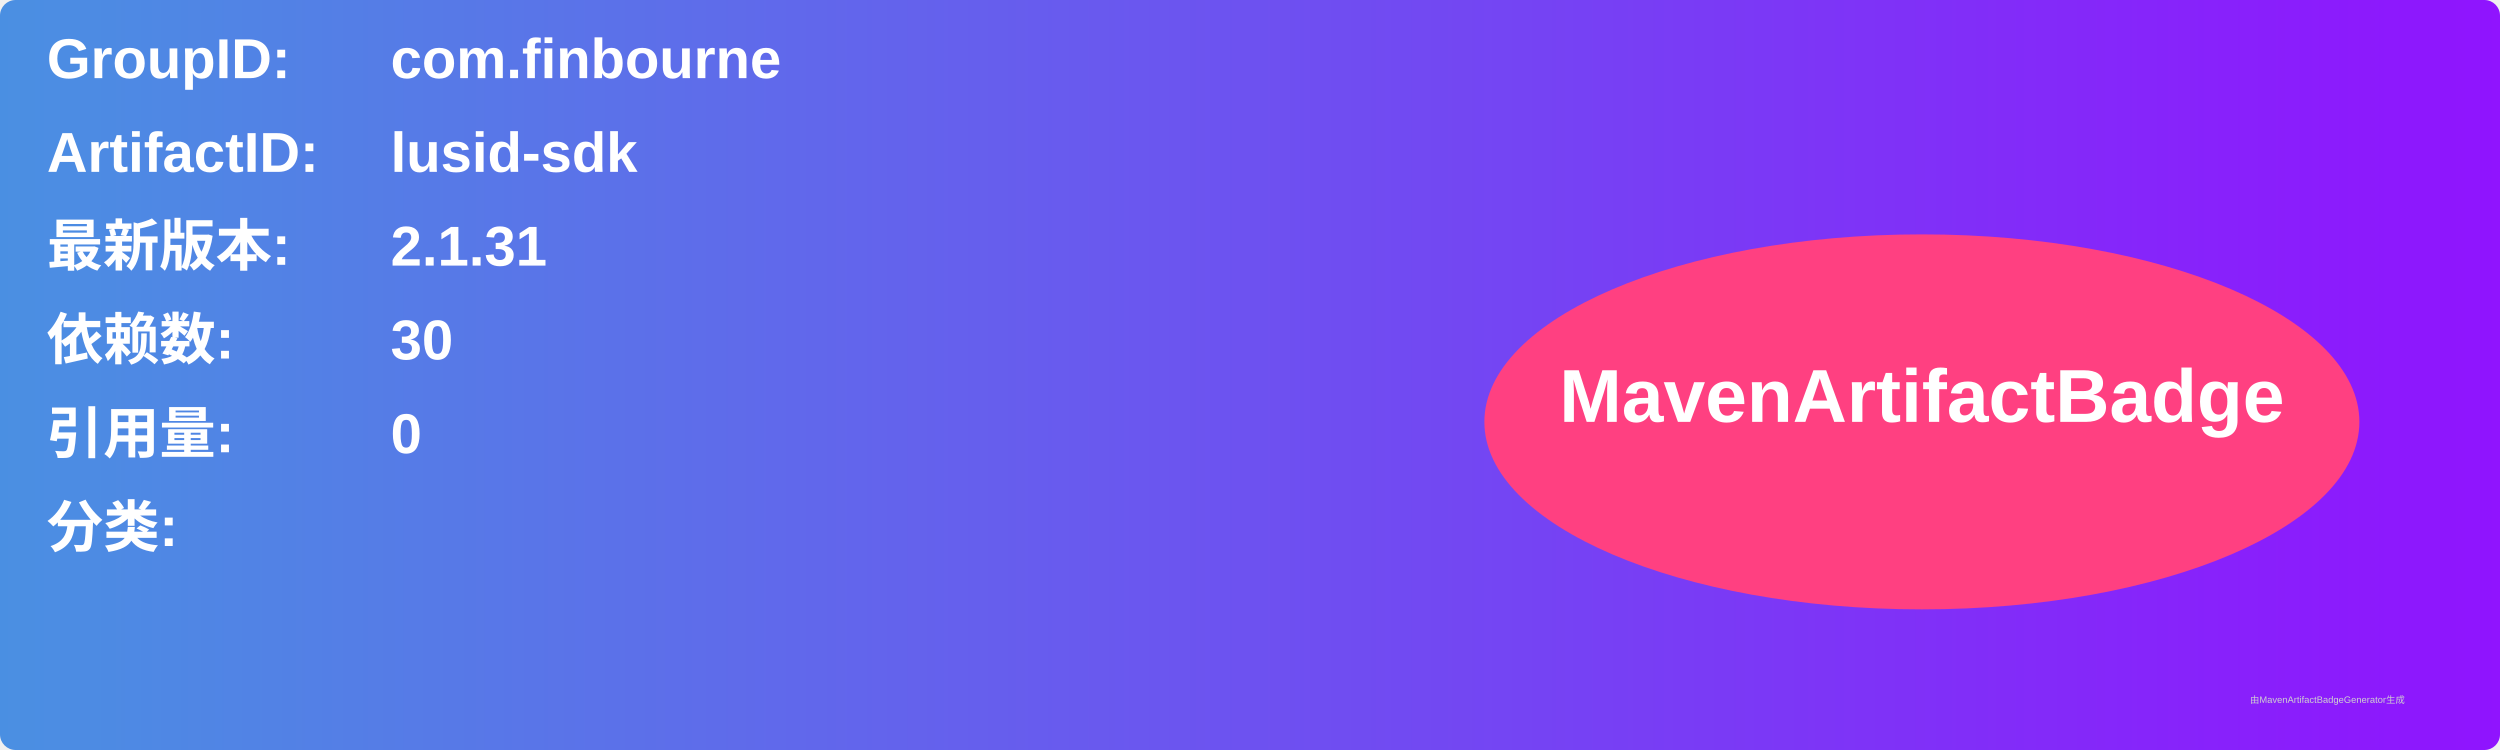
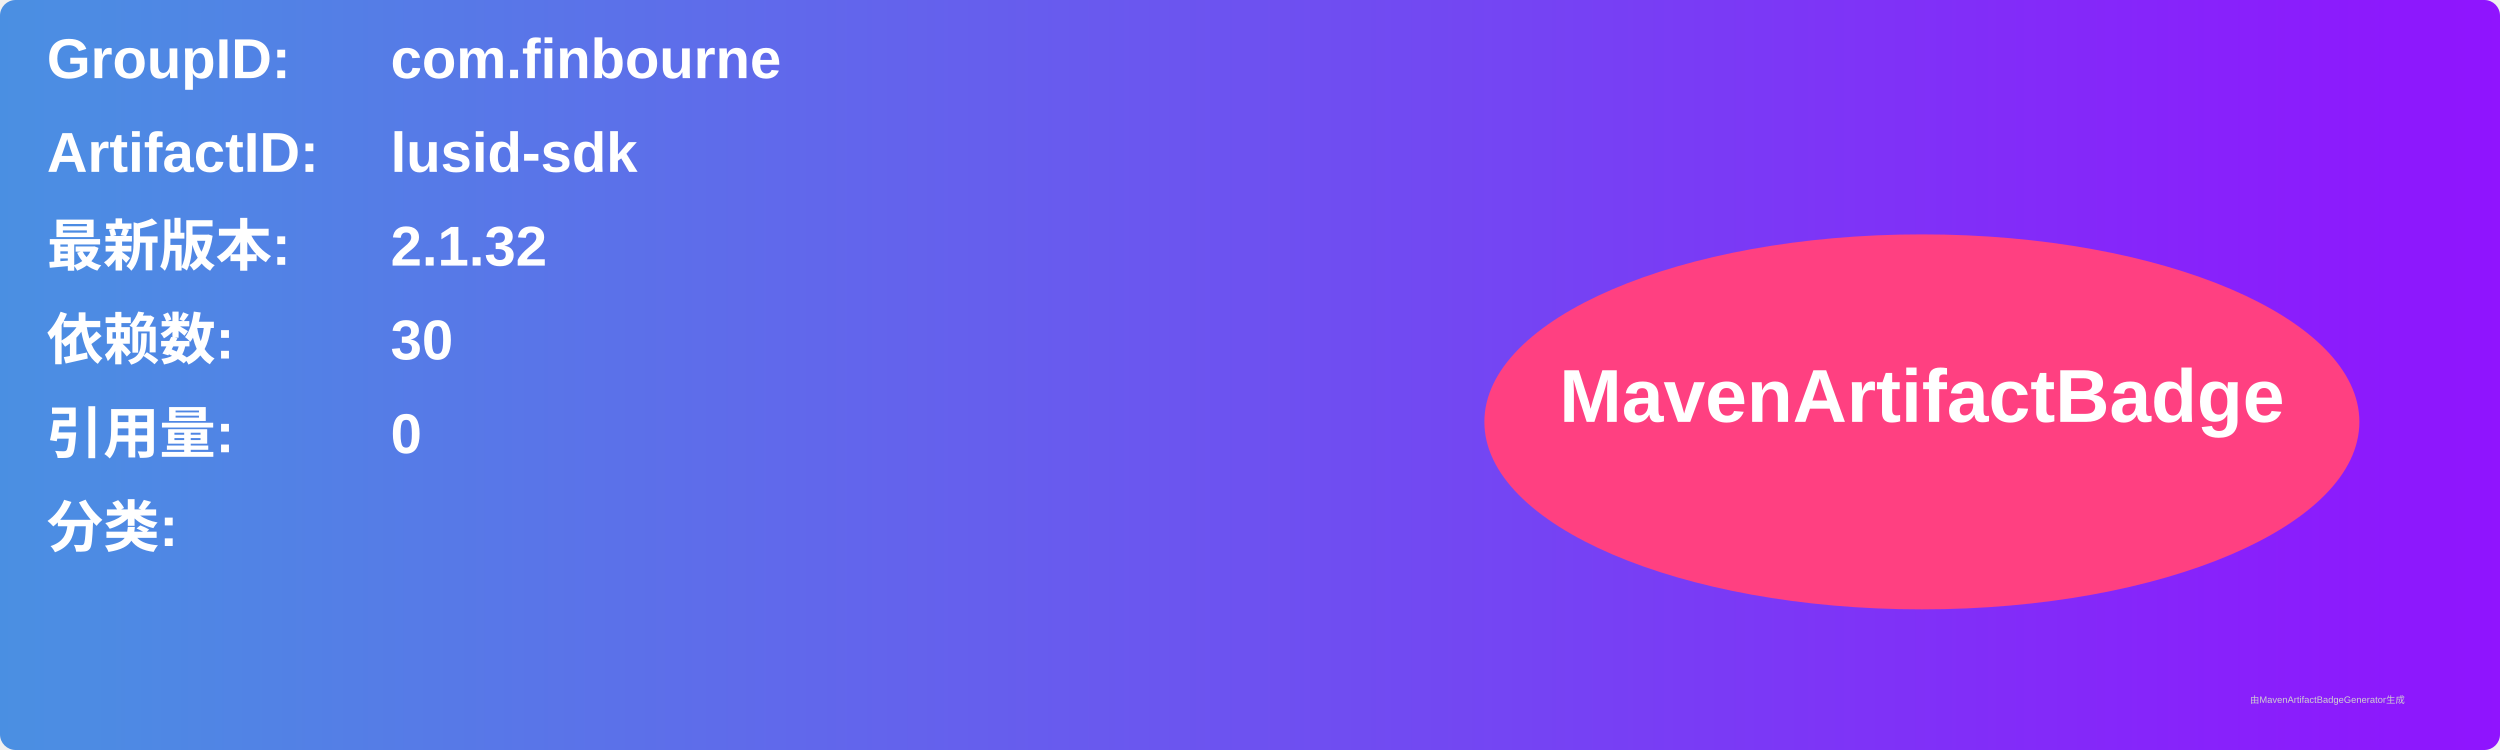
<svg xmlns="http://www.w3.org/2000/svg" width="800" height="240" viewBox="0 0 800 240">
  <linearGradient id="grad" x1="0%" y1="0%" x2="100%" y2="0%">
    <stop offset="0%" stop-color="#4a90e2" />
    <stop offset="100%" stop-color="#9013fe" />
  </linearGradient>
  <rect width="100%" height="100%" rx="5" ry="5" fill="url(#grad)" />
  <g transform="translate(15, 15)">
    <text x="0" y="10" font-family="Arial" font-size="18" fill="white" font-weight="bold" width="260">GroupID:</text>
    <text x="110" y="10" font-family="Arial" font-size="18" fill="white" font-weight="bold" width="460">com.finbourne</text>
    <text x="0" y="40" font-family="Arial" font-size="18" fill="white" font-weight="bold" width="260">ArtifactID:</text>
    <text x="110" y="40" font-family="Arial" font-size="18" fill="white" font-weight="bold" width="460">lusid-sdk</text>
    <text x="0" y="70" font-family="Arial" font-size="18" fill="white" font-weight="bold">最新版本:</text>
    <text x="110" y="70" font-family="Arial" font-size="18" fill="white" font-weight="bold">
-       <tspan font-weight="bold">2.1.31</tspan>
+       <tspan font-weight="bold">2.1.32</tspan>
    </text>
    <text x="0" y="100" font-family="Arial" font-size="18" fill="white" font-weight="bold">依赖数: </text>
    <text x="110" y="100" font-family="Arial" font-size="18" fill="white">
      <tspan font-weight="bold">30</tspan>
    </text>
    <text x="0" y="130" font-family="Arial" font-size="18" fill="white" font-weight="bold">引用量: </text>
    <text x="110" y="130" font-family="Arial" font-size="18" fill="white">
      <tspan font-weight="bold">0</tspan>
    </text>
    <text x="0" y="160" font-family="Arial" font-size="18" fill="white" font-weight="bold">分类:</text>
    <text x="10" y="190" font-family="Arial" font-size="10" fill="white">
      <tspan font-weight="bold" />
    </text>
    <ellipse cx="600" cy="120" rx="140" ry="60" fill="#ff4081" />
    <text x="600" y="120" text-anchor="middle" font-family="Arial" font-size="24" fill="white" font-weight="bold">MavenArtifactBadge</text>
  </g>
  <text x="720" y="225" font-family="Arial" font-size="3" fill="#d0d0d0">由MavenArtifactBadgeGenerator生成</text>
</svg>
